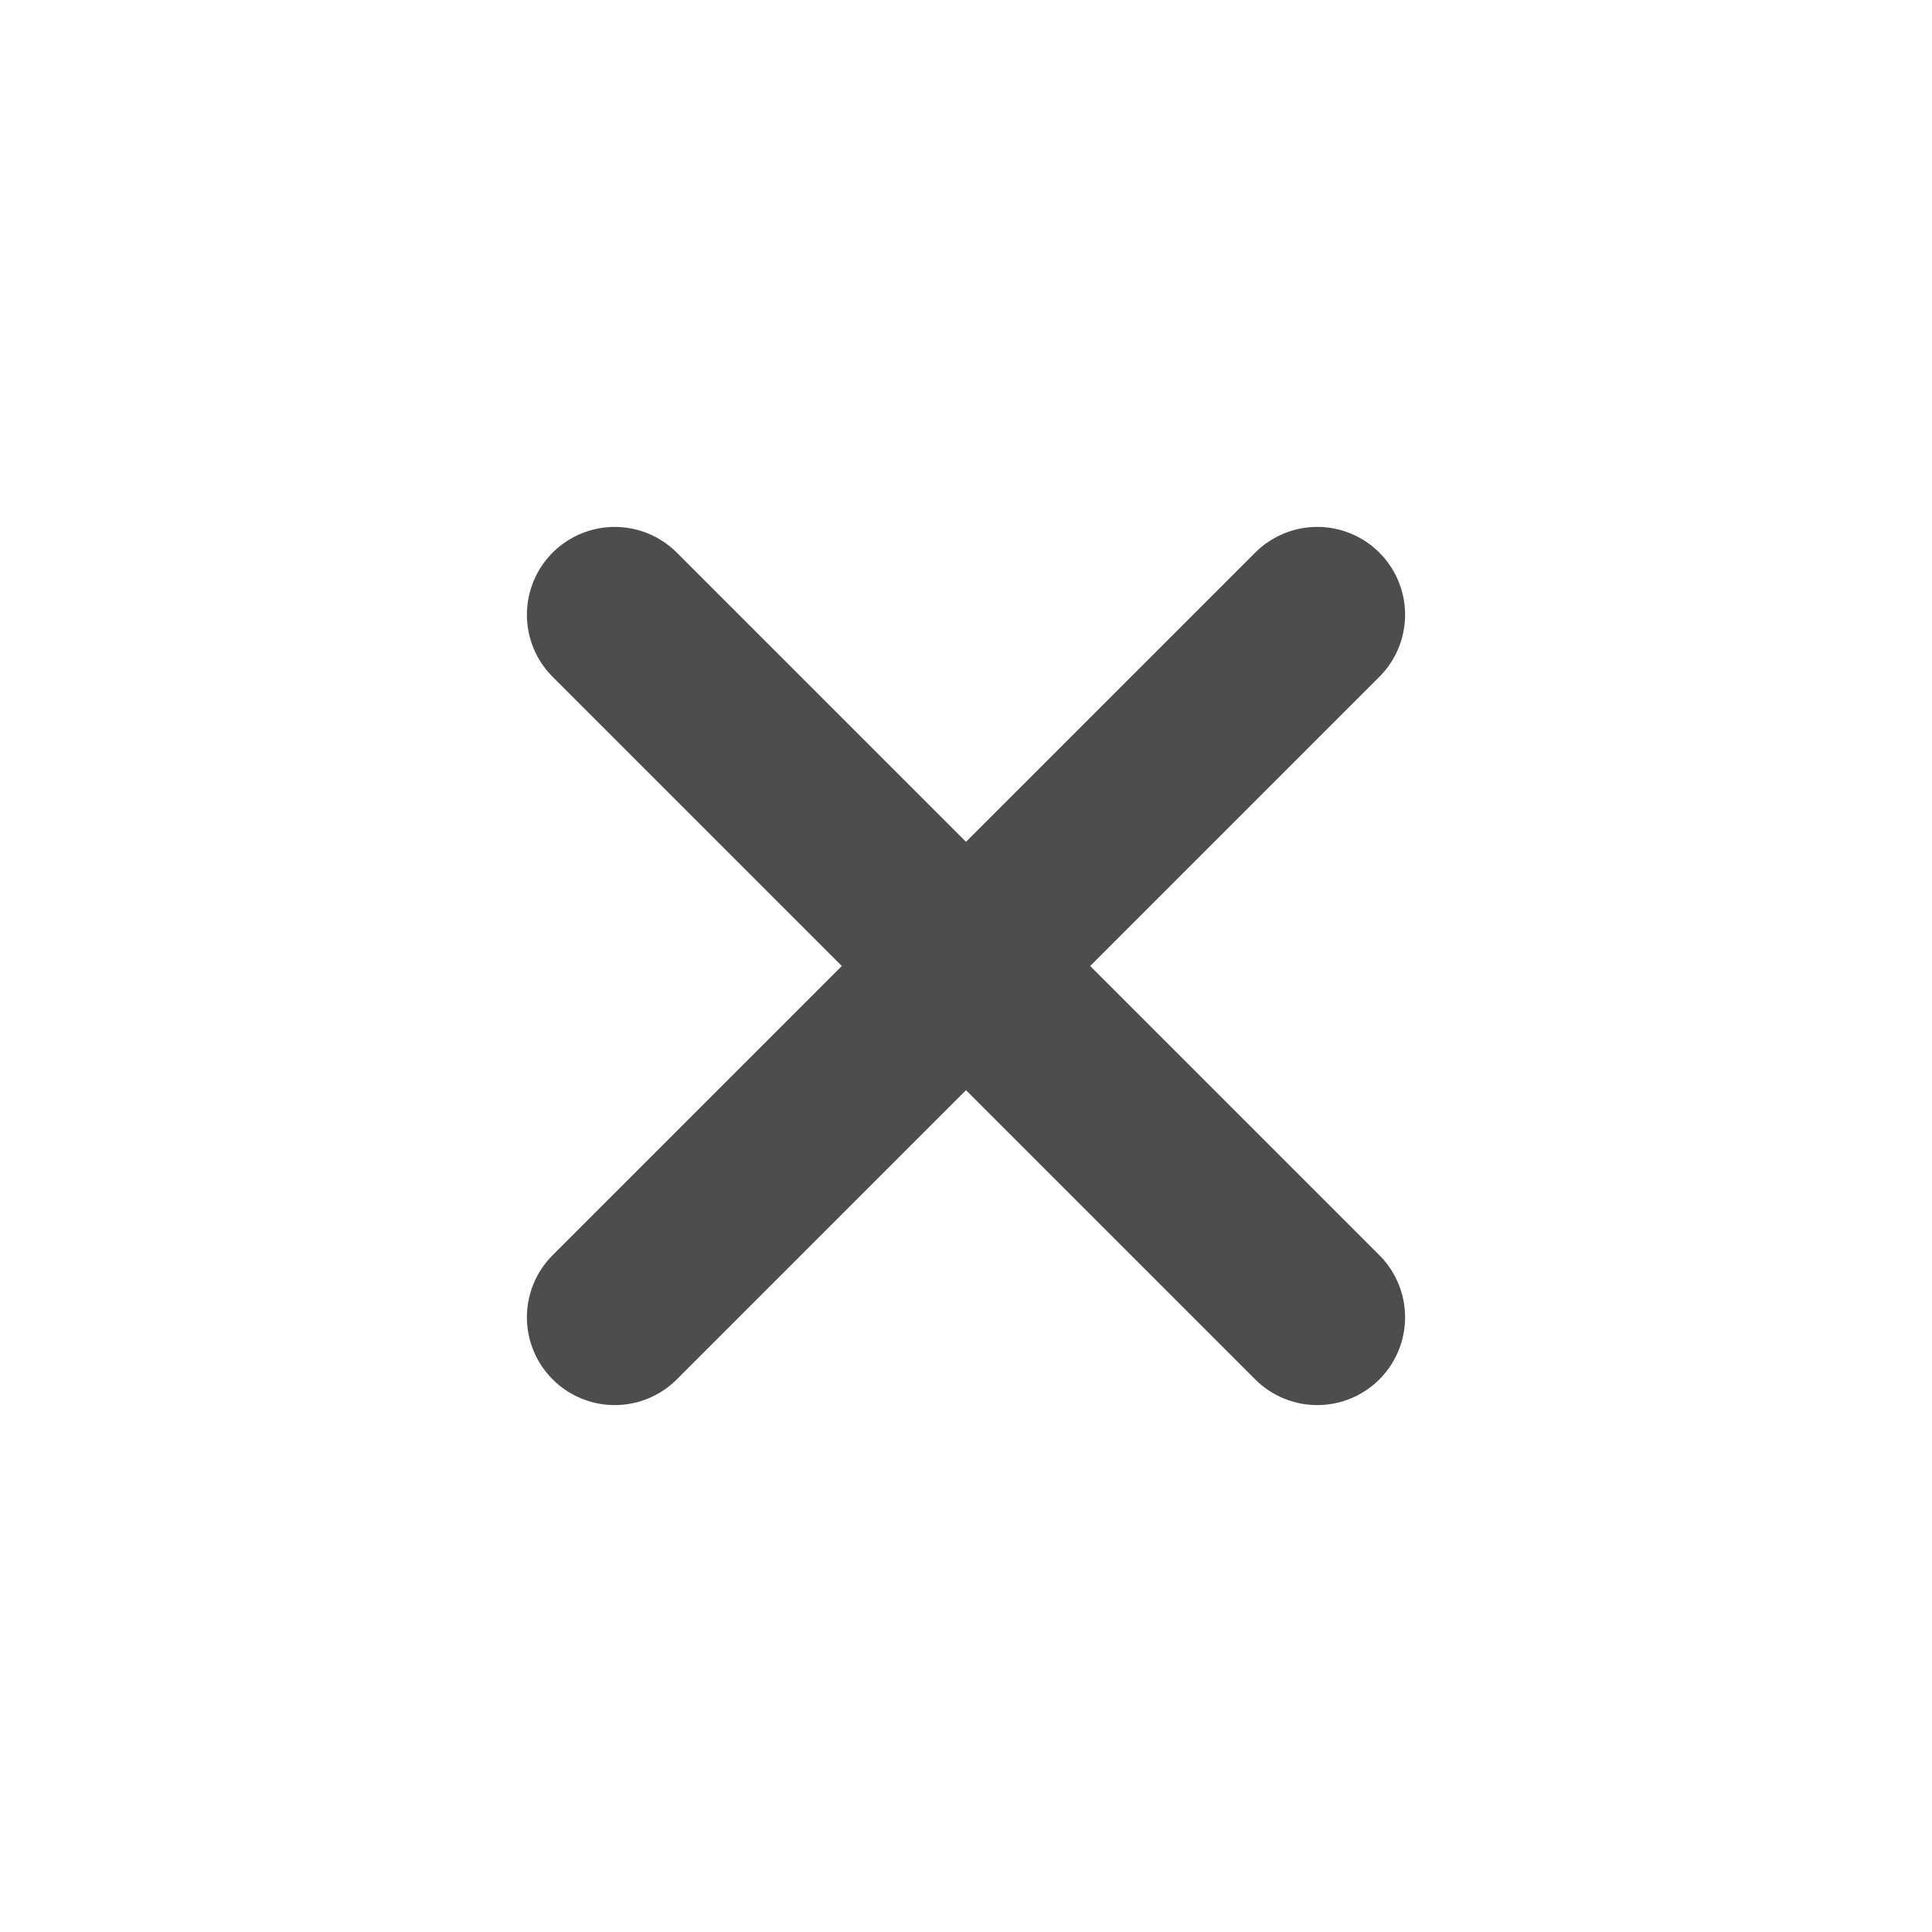
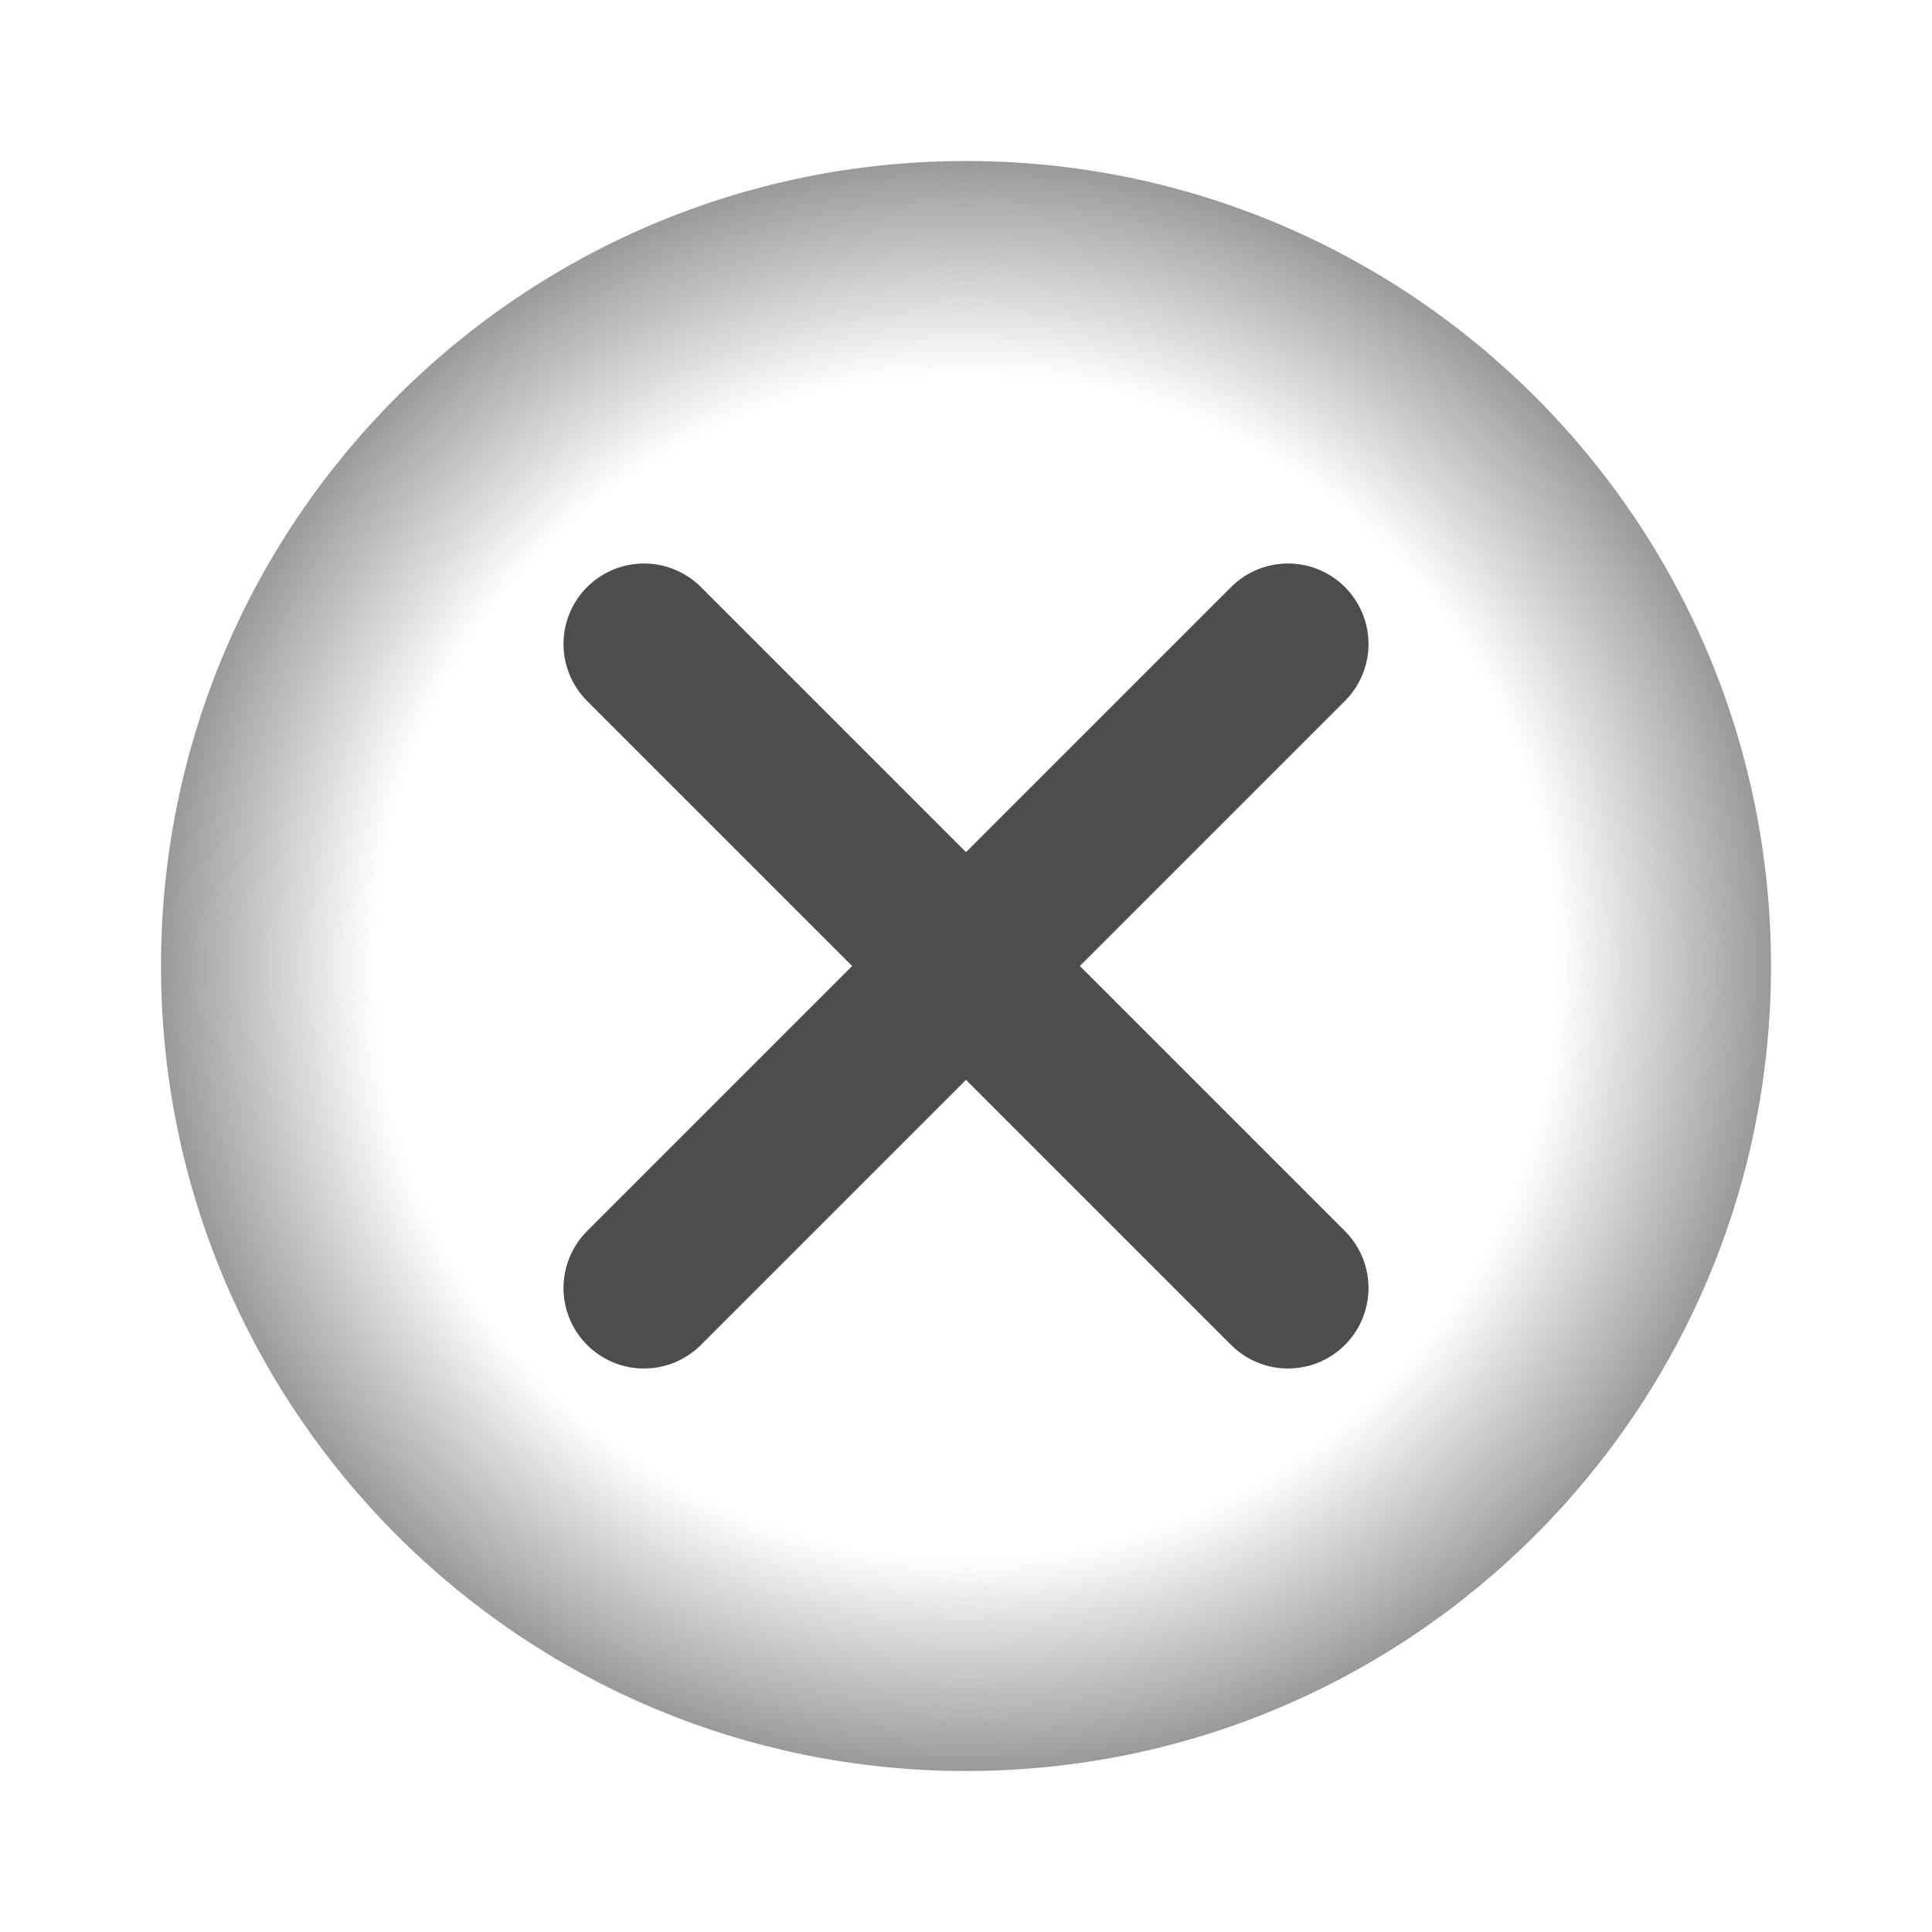
- <svg xmlns="http://www.w3.org/2000/svg" viewBox="0 0 22 22" id="svg2" version="1.1" width="22" height="22">
-   <defs id="defs12" />
-   <g fill="none" stroke="#e68497" stroke-linecap="round" stroke-linejoin="round" stroke-width="1.2" id="g4" style="fill:#4d4d4d;stroke:#4d4d4d;stroke-width:4;stroke-miterlimit:4;stroke-dasharray:none;fill-opacity:1;stroke-opacity:1" transform="matrix(0.5,0,0,0.5,5,5)">
-     <path d="M 4,20 20,4" id="path6" style="fill:#4d4d4d;stroke:#4d4d4d;stroke-width:4;stroke-miterlimit:4;stroke-dasharray:none;fill-opacity:1;stroke-opacity:1" />
-     <path d="M 20,20 4,4" id="path8" style="fill:#4d4d4d;stroke:#4d4d4d;stroke-width:4;stroke-miterlimit:4;stroke-dasharray:none;fill-opacity:1;stroke-opacity:1" />
+ <svg xmlns="http://www.w3.org/2000/svg" version="1.1" viewBox="0 0 24 24">
+   <defs>
+     <radialGradient id="radialGradient909" cx="12" cy="12" r="8" gradientTransform="matrix(1.334 0 0 1.334 -4.0085 -4.0085)" gradientUnits="userSpaceOnUse">
+       <stop stop-color="#fff" offset="0" />
+       <stop stop-color="#fff" offset=".689" />
+       <stop stop-color="#808080" offset="1" />
+     </radialGradient>
+   </defs>
+   <circle cx="12" cy="12" r="10" fill="url(#radialGradient909)" style="paint-order:markers stroke fill" />
+   <g transform="matrix(.5 0 0 .5 6 6)" fill="none" stroke="#4d4d4d" stroke-linecap="round" stroke-linejoin="round" stroke-width="4">
+     <path d="m4 20 16-16" />
+     <path d="m20 20-16-16" />
  </g>
</svg>
